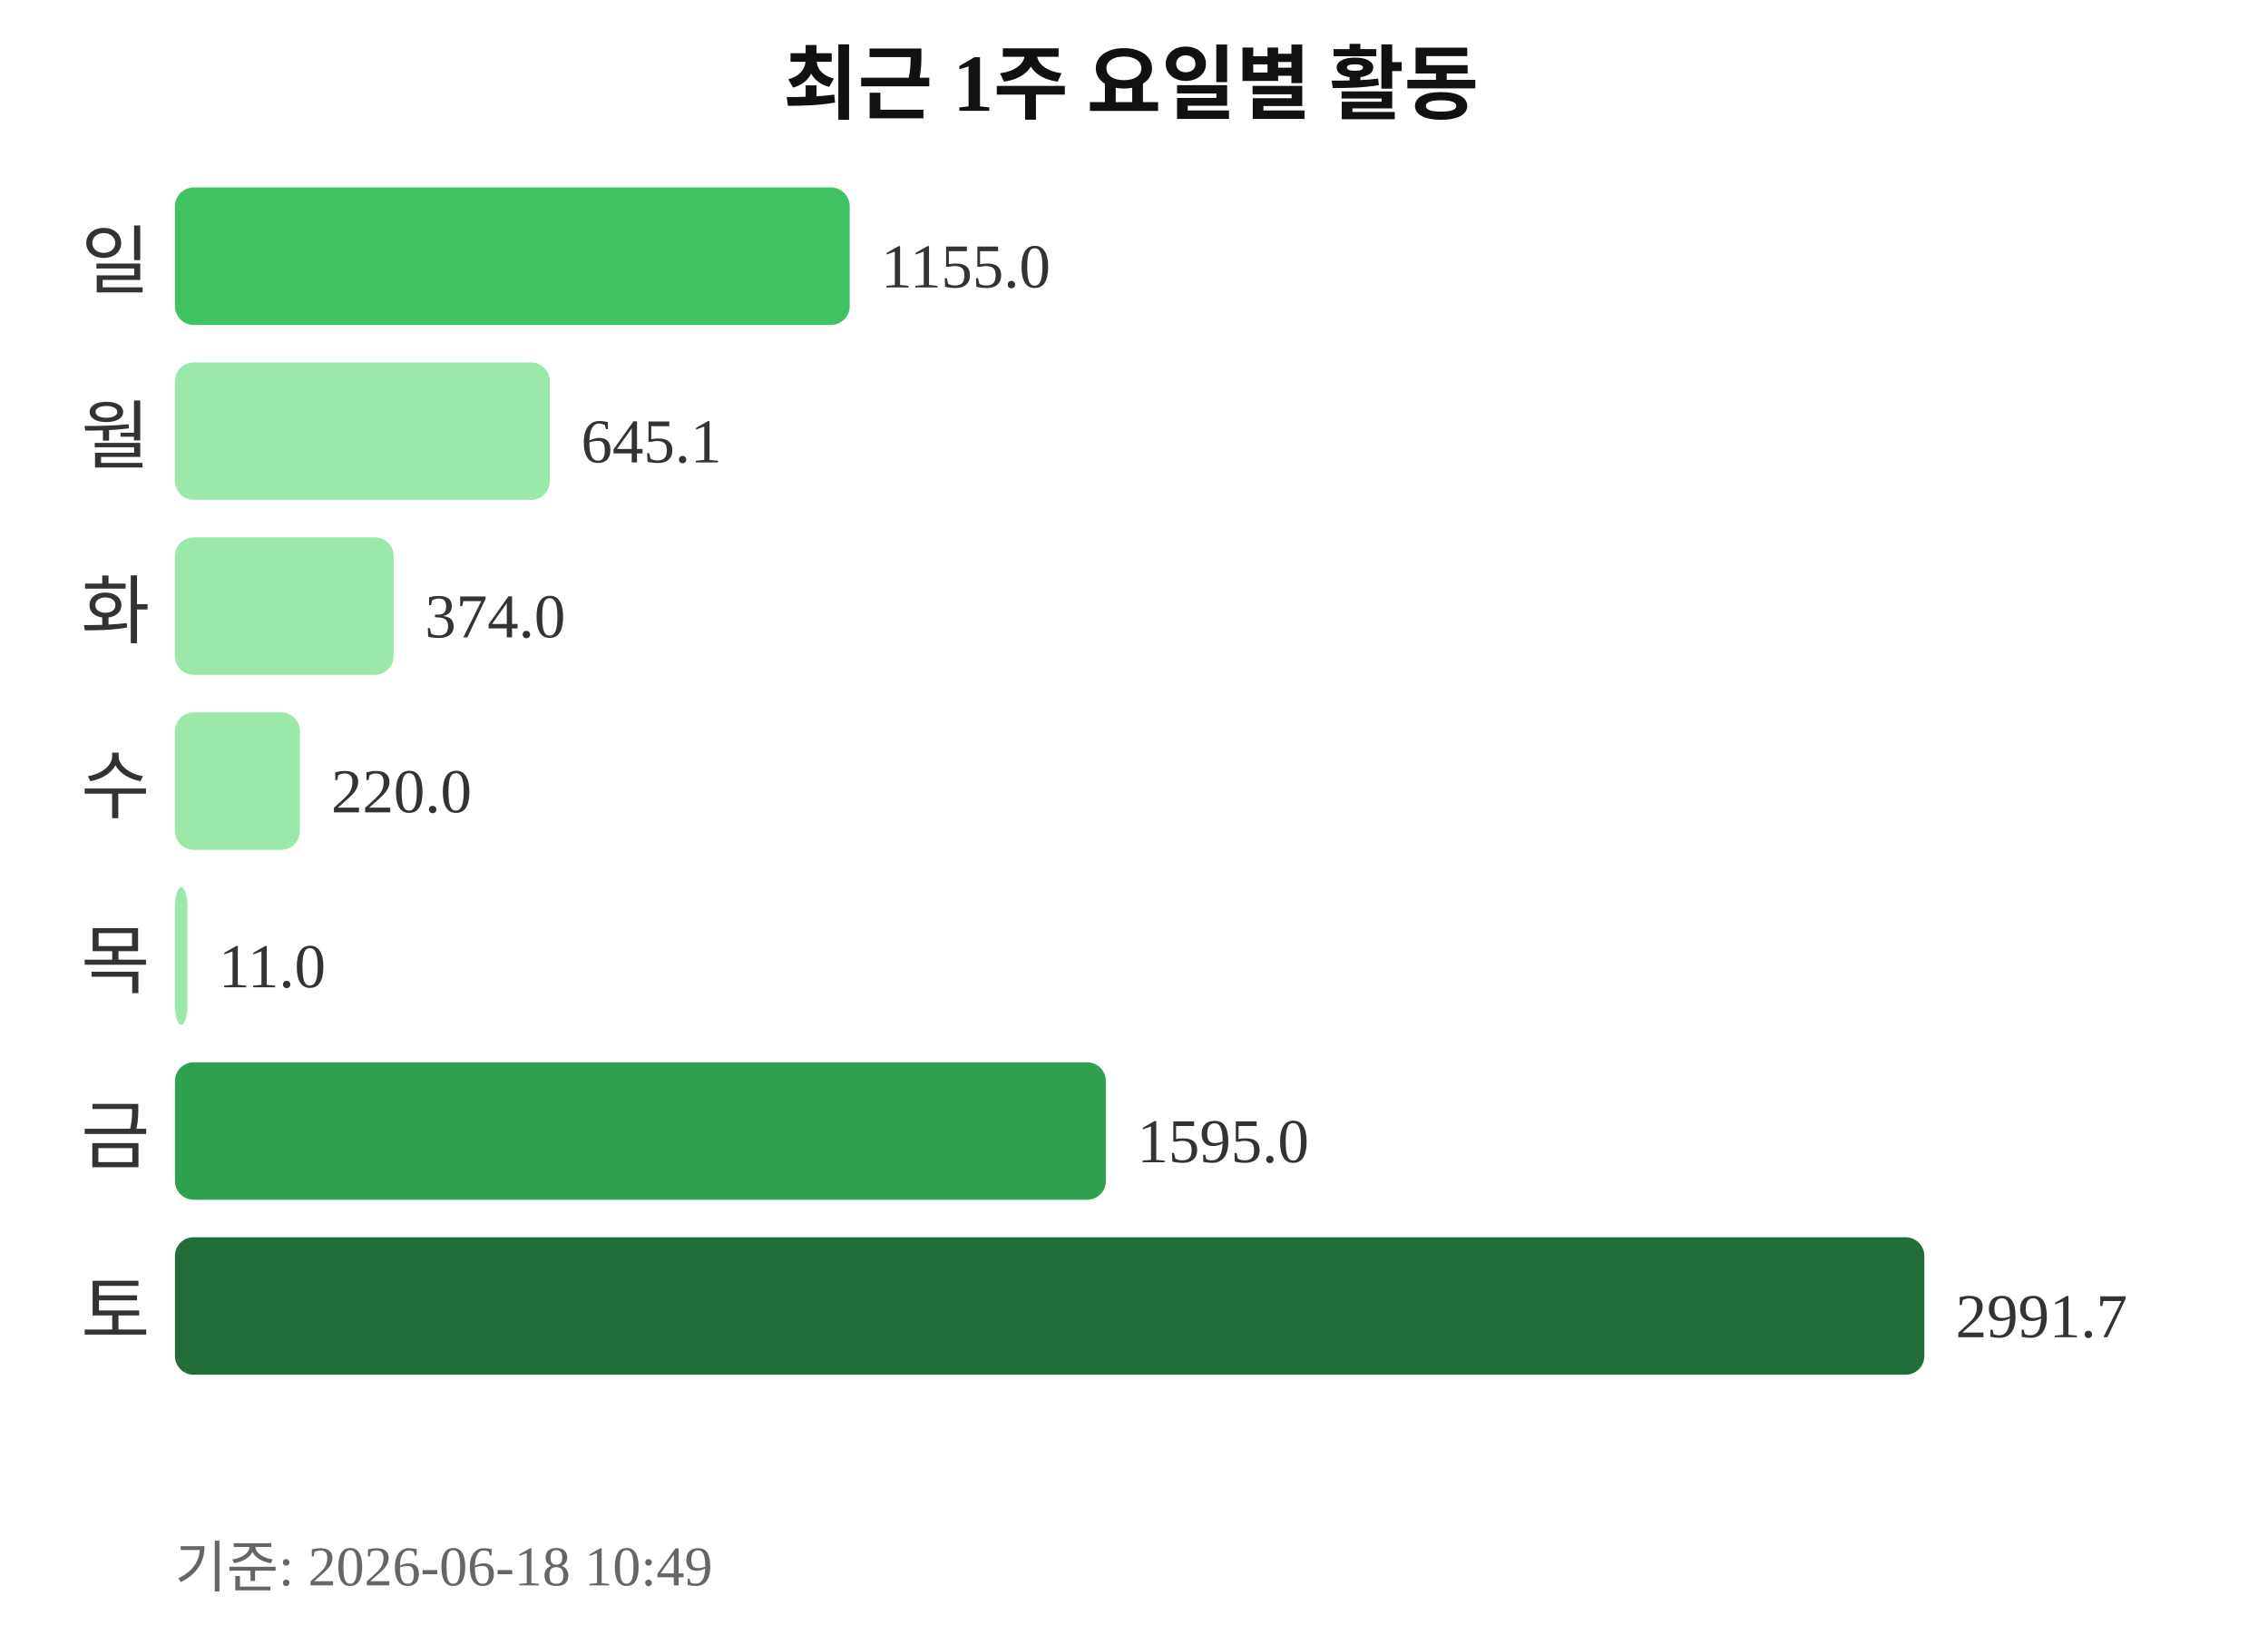
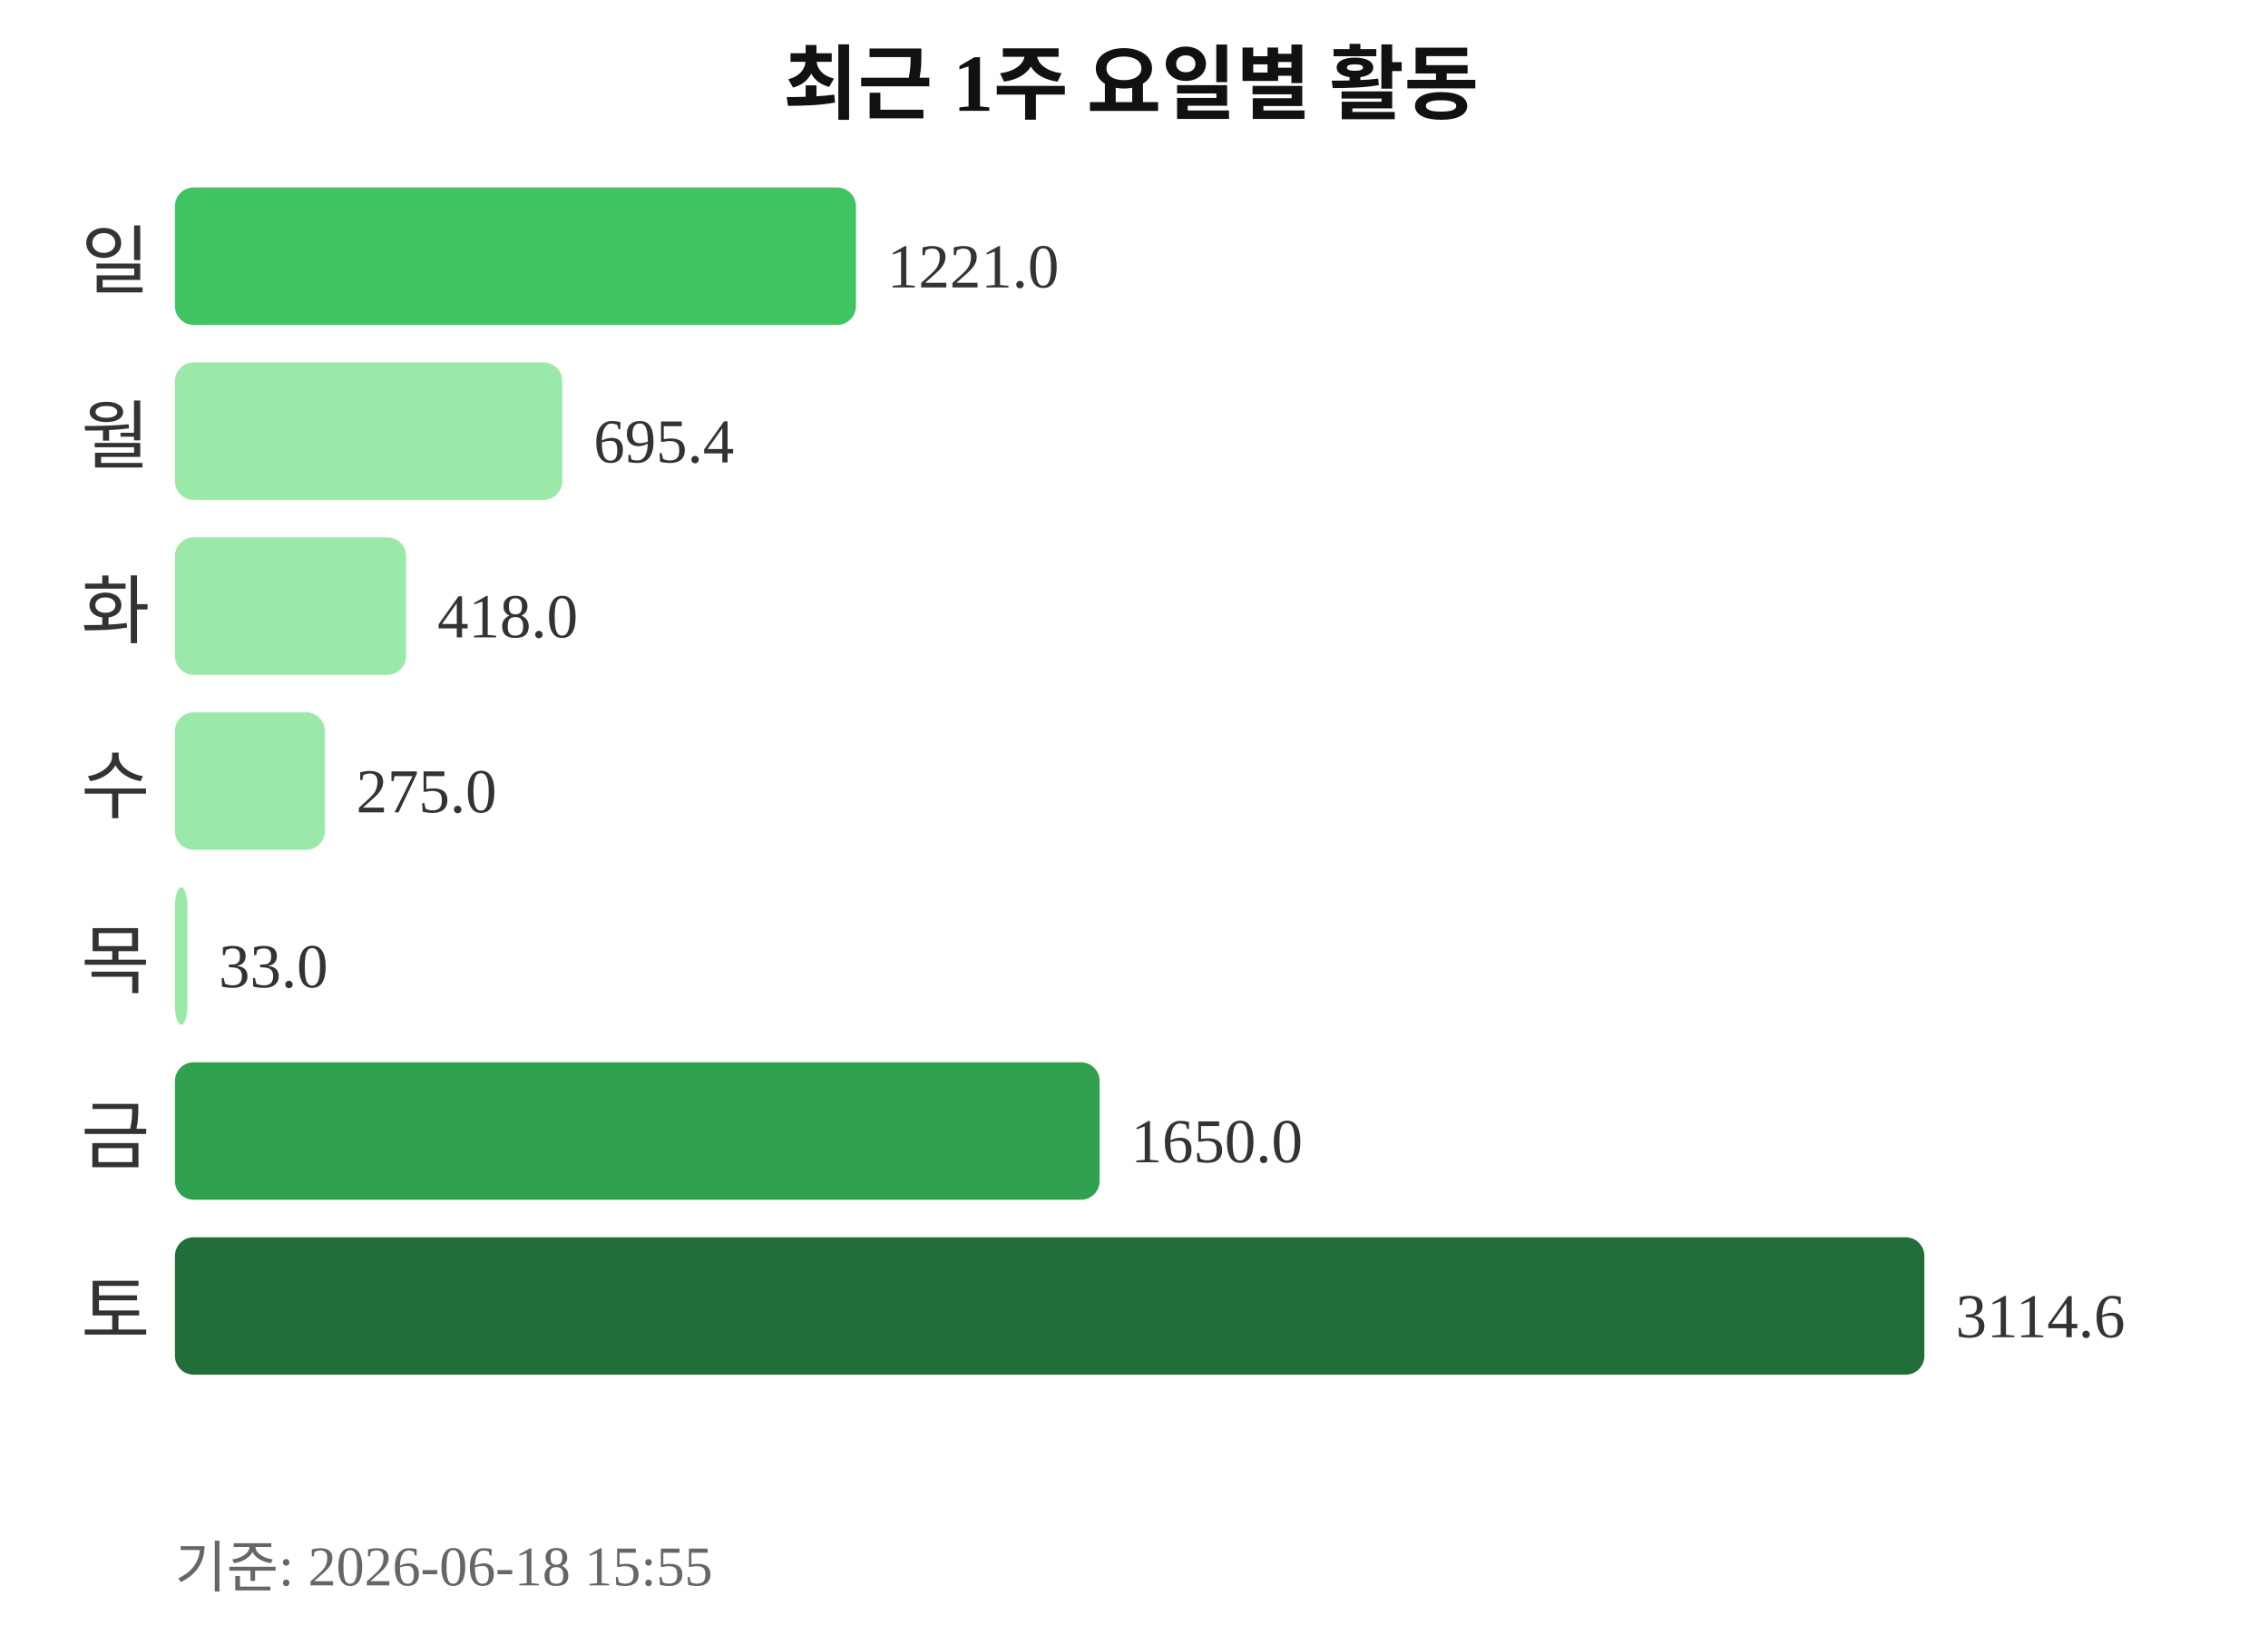
<svg xmlns="http://www.w3.org/2000/svg" width="363" height="260">
  <text x="181" y="18" text-anchor="middle" font-size="13" font-weight="bold" fill="#111111">최근 1주 요일별 활동</text>
  <text x="24" y="46" text-anchor="end" font-size="12" fill="#333333">일</text>
-   <rect x="28" y="30" width="108" height="22" rx="3" fill="#40c463" />
-   <text x="141" y="46" font-size="10" fill="#333333">1155.0</text>
+   <rect x="28" y="30" width="109" height="22" rx="3" fill="#40c463" />
+   <text x="142" y="46" font-size="10" fill="#333333">1221.0</text>
  <text x="24" y="74" text-anchor="end" font-size="12" fill="#333333">월</text>
-   <rect x="28" y="58" width="60" height="22" rx="3" fill="#9be9a8" />
-   <text x="93" y="74" font-size="10" fill="#333333">645.1</text>
+   <rect x="28" y="58" width="62" height="22" rx="3" fill="#9be9a8" />
+   <text x="95" y="74" font-size="10" fill="#333333">695.4</text>
  <text x="24" y="102" text-anchor="end" font-size="12" fill="#333333">화</text>
-   <rect x="28" y="86" width="35" height="22" rx="3" fill="#9be9a8" />
-   <text x="68" y="102" font-size="10" fill="#333333">374.0</text>
+   <rect x="28" y="86" width="37" height="22" rx="3" fill="#9be9a8" />
+   <text x="70" y="102" font-size="10" fill="#333333">418.0</text>
  <text x="24" y="130" text-anchor="end" font-size="12" fill="#333333">수</text>
-   <rect x="28" y="114" width="20" height="22" rx="3" fill="#9be9a8" />
-   <text x="53" y="130" font-size="10" fill="#333333">220.0</text>
+   <rect x="28" y="114" width="24" height="22" rx="3" fill="#9be9a8" />
+   <text x="57" y="130" font-size="10" fill="#333333">275.0</text>
  <text x="24" y="158" text-anchor="end" font-size="12" fill="#333333">목</text>
  <rect x="28" y="142" width="2" height="22" rx="3" fill="#9be9a8" />
-   <text x="35" y="158" font-size="10" fill="#333333">11.0</text>
+   <text x="35" y="158" font-size="10" fill="#333333">33.0</text>
  <text x="24" y="186" text-anchor="end" font-size="12" fill="#333333">금</text>
-   <rect x="28" y="170" width="149" height="22" rx="3" fill="#30a14e" />
-   <text x="182" y="186" font-size="10" fill="#333333">1595.0</text>
+   <rect x="28" y="170" width="148" height="22" rx="3" fill="#30a14e" />
+   <text x="181" y="186" font-size="10" fill="#333333">1650.0</text>
  <text x="24" y="214" text-anchor="end" font-size="12" fill="#333333">토</text>
  <rect x="28" y="198" width="280" height="22" rx="3" fill="#216e39" />
-   <text x="313" y="214" font-size="10" fill="#333333">2991.7</text>
-   <text x="28" y="254" font-size="9" fill="#666666">기준: 2026-06-18 10:49</text>
+   <text x="313" y="214" font-size="10" fill="#333333">3114.6</text>
+   <text x="28" y="254" font-size="9" fill="#666666">기준: 2026-06-18 15:55</text>
</svg>
